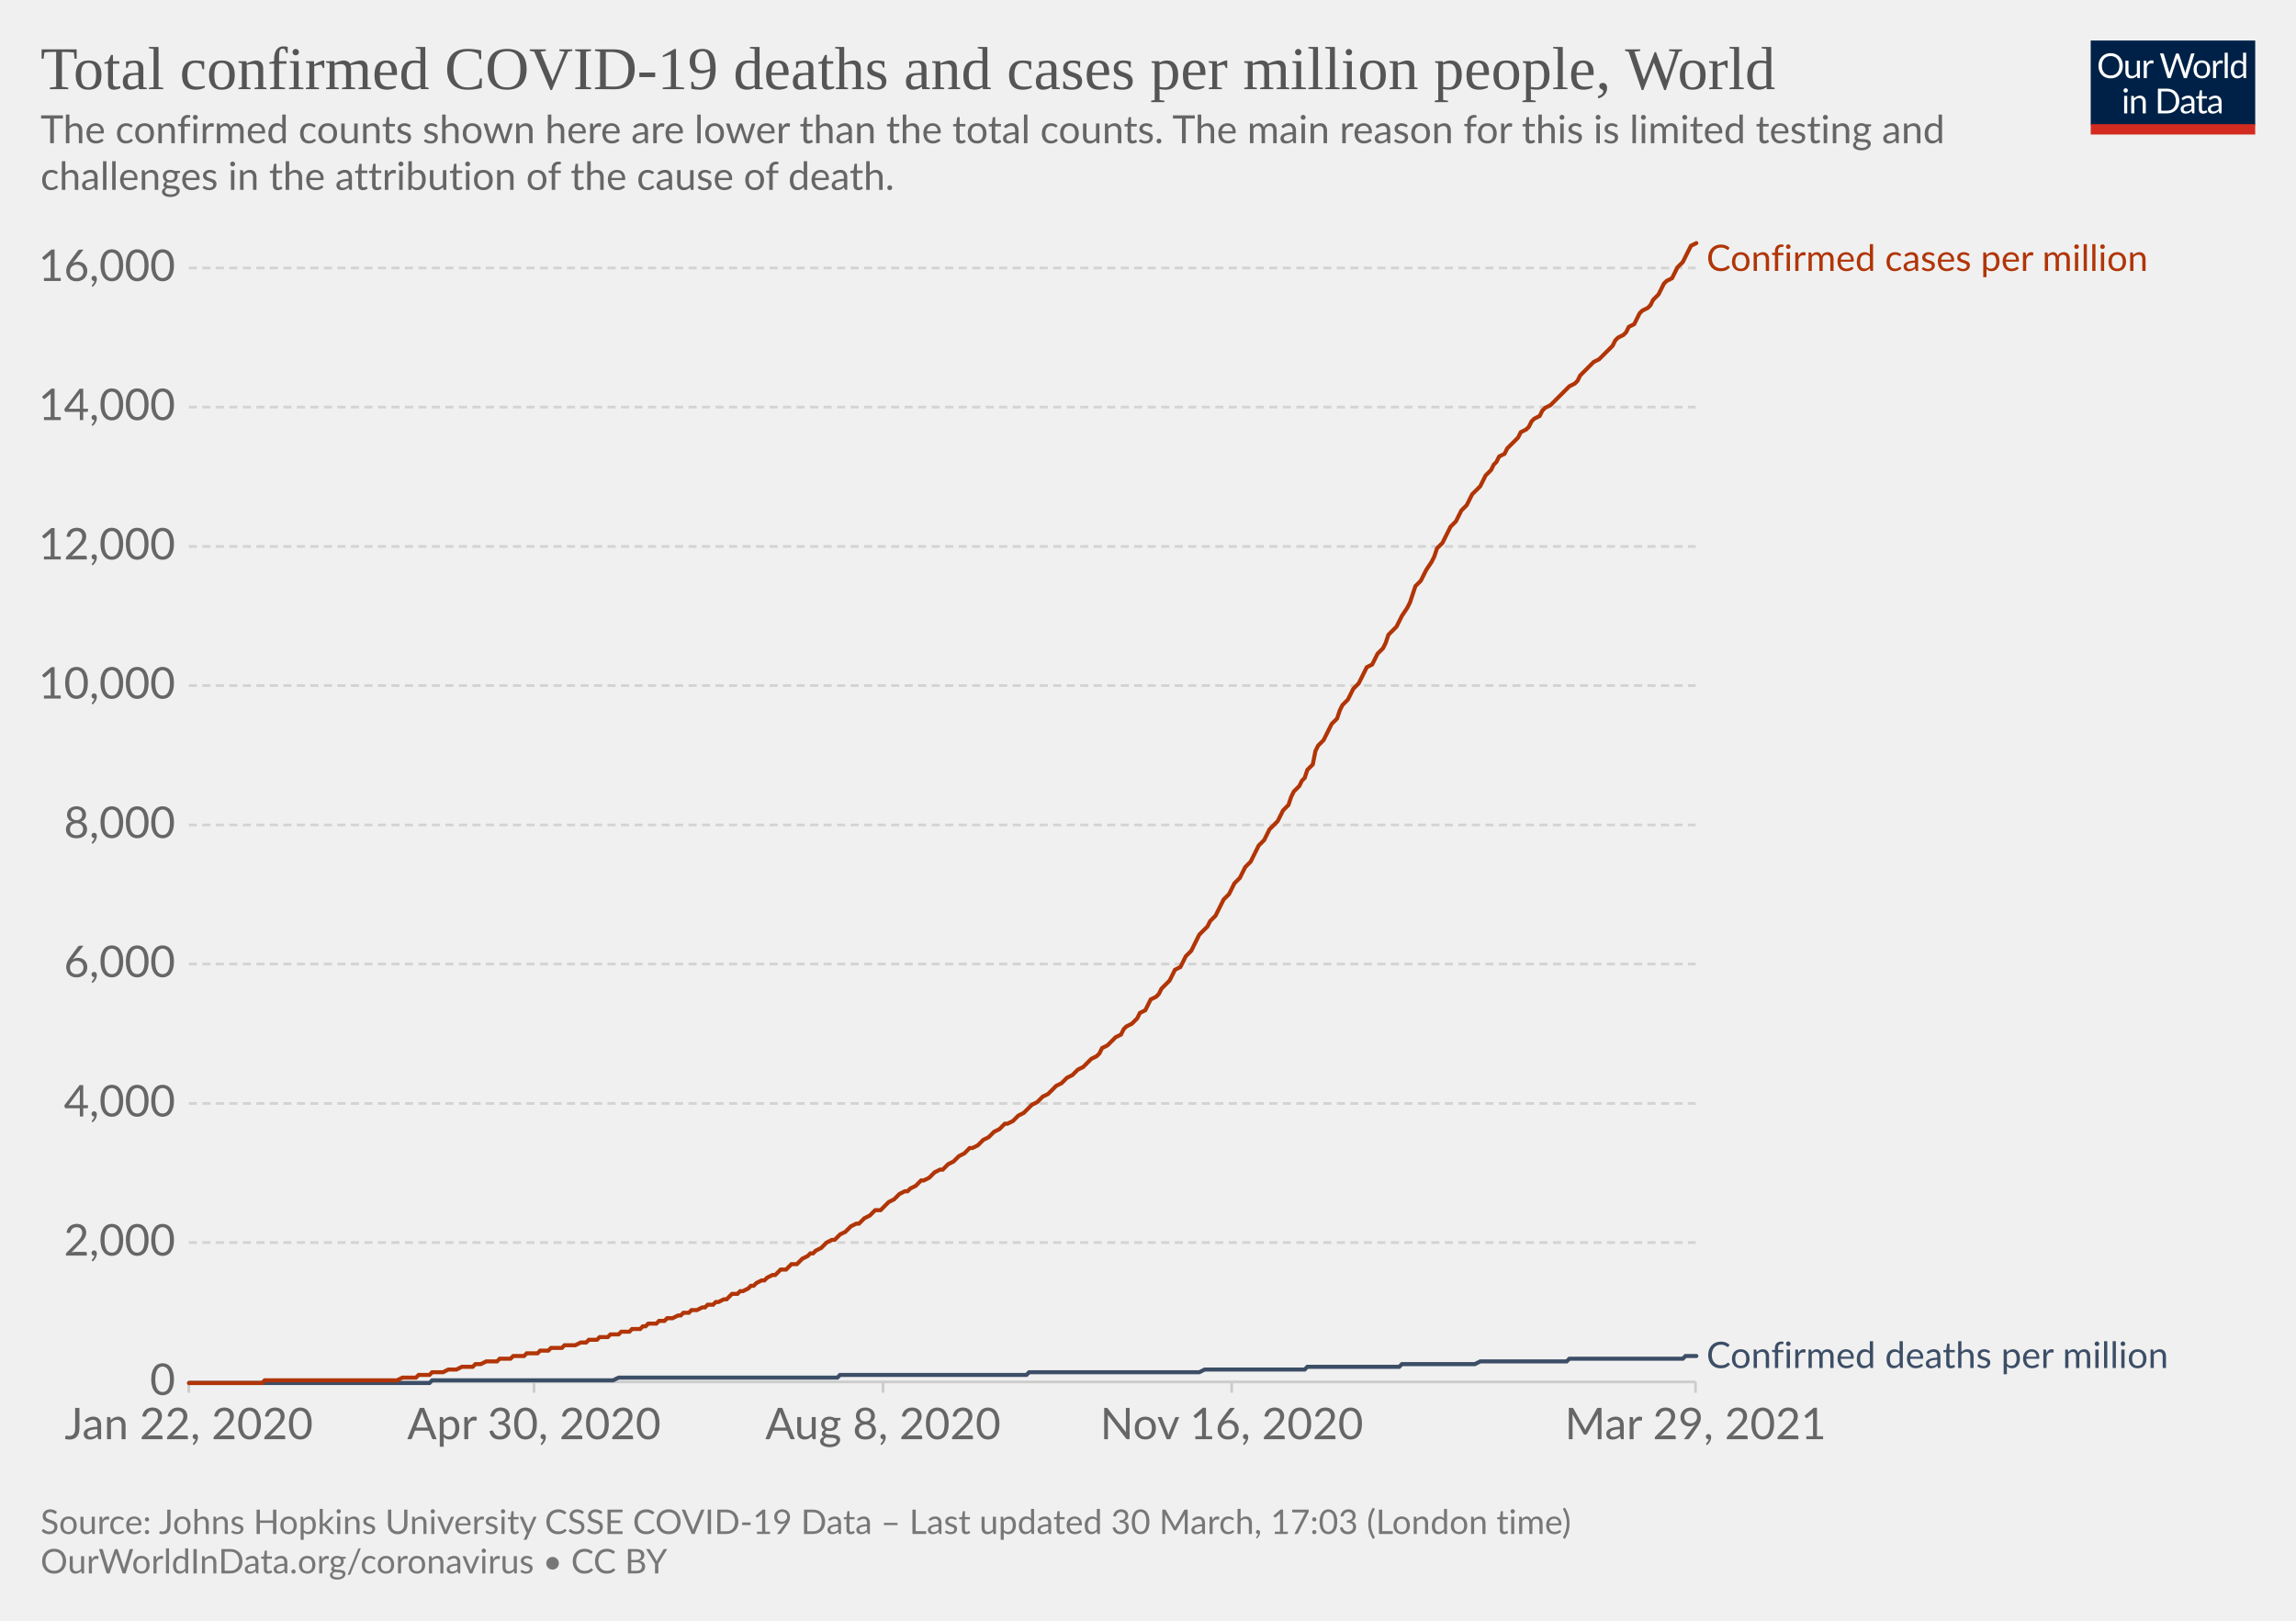
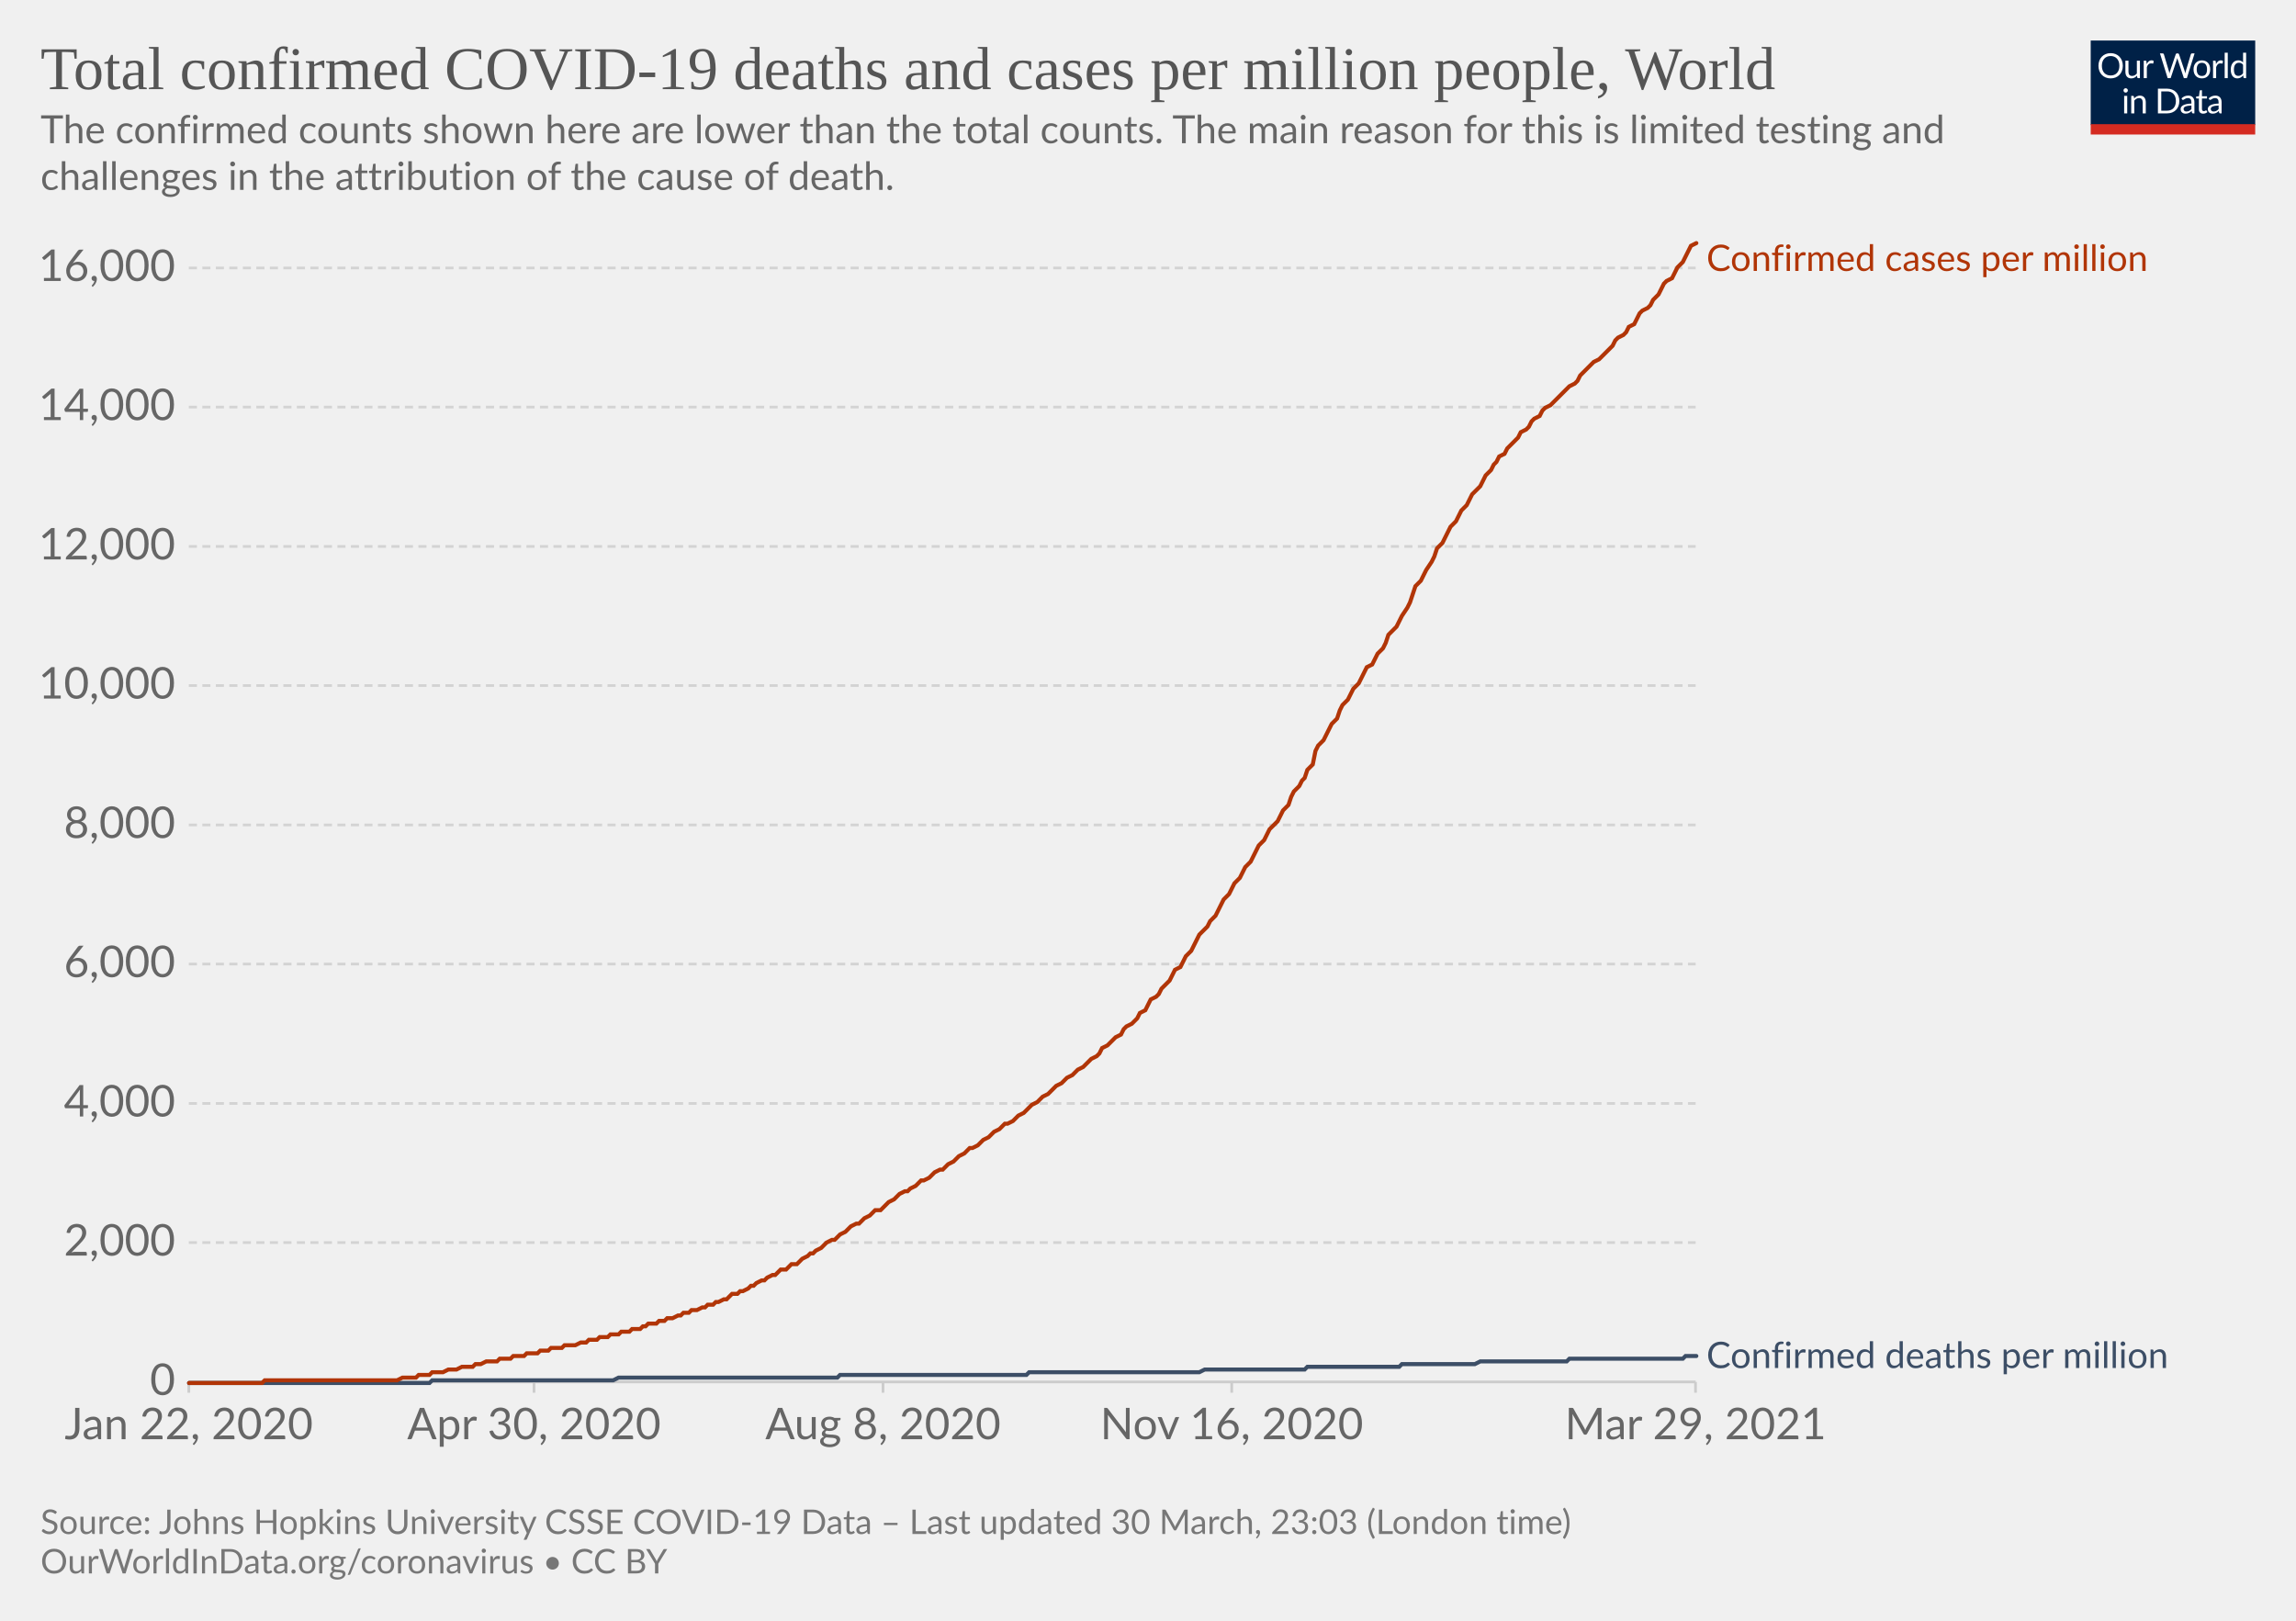
<svg xmlns="http://www.w3.org/2000/svg" version="1.1" style="background-color:#fff;-webkit-font-smoothing:antialiased" width="850" height="600" viewBox="0 0 850 600" font-family="Lato,'Helvetica Neue',Helvetica,Arial,sans-serif" font-size="18" text-rendering="optimizeLegibility">
  <g class="HeaderView">
    <g transform="matrix(.29 0 0 .29 774 15)">
      <svg className="owidLog" width="210" height="120" viewBox="0 0 210 120" fill="none">
        <g clip-path="url(#clip0)">
          <path d="M0 0h210v107.89H0V0z" fill="#002147" />
          <path d="M40.98 32.25c0 2.36-.38 4.53-1.12 6.51a14.26 14.26 0 01-8.1 8.4c-1.9.78-4.02 1.17-6.34 1.17a16.6 16.6 0 01-6.33-1.17 14.31 14.31 0 01-8.08-8.4 18.29 18.29 0 01-1.12-6.51c0-2.36.38-4.53 1.12-6.5.75-1.97 1.8-3.67 3.17-5.1a14.32 14.32 0 014.9-3.34c1.92-.8 4.03-1.19 6.34-1.19 2.32 0 4.43.4 6.34 1.19 1.92.8 3.56 1.9 4.93 3.34a14.87 14.87 0 013.17 5.1 18.1 18.1 0 011.12 6.5zm-4.38 0c0-1.94-.26-3.68-.8-5.22a10.91 10.91 0 00-2.24-3.89 9.68 9.68 0 00-3.52-2.46 11.95 11.95 0 00-4.62-.86c-1.68 0-3.21.28-4.6.86a9.88 9.88 0 00-3.54 2.46 10.91 10.91 0 00-2.24 3.9c-.53 1.53-.8 3.27-.8 5.2 0 1.94.27 3.68.8 5.22a11.17 11.17 0 002.24 3.9 10.01 10.01 0 003.55 2.44c1.38.56 2.9.83 4.6.83s3.24-.27 4.61-.83a9.8 9.8 0 003.52-2.44 11.17 11.17 0 002.25-3.9c.53-1.54.8-3.28.8-5.21zm26.22-6.54V48H60.5c-.56 0-.9-.27-1.05-.81l-.31-2.4a12.45 12.45 0 01-3.26 2.6c-1.2.64-2.58.96-4.13.96-1.22 0-2.3-.2-3.24-.6a6.52 6.52 0 01-2.33-1.7 7.37 7.37 0 01-1.43-2.67c-.3-1.04-.46-2.2-.46-3.45V25.7h3.91v14.22c0 1.68.38 2.99 1.15 3.91.77.93 1.96 1.39 3.54 1.39 1.16 0 2.24-.27 3.23-.82a10.42 10.42 0 002.8-2.28V25.7h3.91zm8.61 4.47a9.94 9.94 0 012.6-3.56 5.64 5.64 0 013.76-1.3c.47 0 .92.05 1.34.15.44.1.83.27 1.17.49l-.3 2.92c-.09.37-.3.55-.66.55-.2 0-.5-.04-.9-.13a6.21 6.21 0 00-3.24.18 4.23 4.23 0 00-1.47.92c-.42.4-.81.9-1.17 1.5-.33.58-.64 1.26-.92 2.02V48H67.7V25.71h2.25c.42 0 .72.08.88.25.16.16.27.44.33.83l.26 3.39zm61.16-13.7L122.75 48h-3.82l-7.99-24.05a21.95 21.95 0 01-.42-1.58 38.36 38.36 0 01-.44 1.58L102.05 48h-3.83L88.4 16.47h3.54c.38 0 .7.1.95.29.26.2.43.43.5.73l6.52 21.9.28 1.28.29 1.46.3-1.46.38-1.27 7.41-21.91c.1-.25.26-.48.51-.69.27-.22.58-.33.95-.33h1.23c.38 0 .69.1.92.29a1.77 1.77 0 01.53.73l7.4 21.9a28.4 28.4 0 01.68 2.62 29.52 29.52 0 01.52-2.61l6.54-21.91a1.31 1.31 0 01.48-.7c.27-.21.58-.32.95-.32h3.32zm9.35 8.88c1.63 0 3.1.27 4.4.82a9.43 9.43 0 015.46 5.94c.5 1.4.74 2.98.74 4.73 0 1.76-.25 3.34-.74 4.75a9.43 9.43 0 01-5.46 5.92c-1.3.52-2.77.79-4.4.79-1.64 0-3.12-.27-4.44-.8a9.42 9.42 0 01-3.35-2.3c-.92-1-1.63-2.2-2.13-3.61-.49-1.41-.73-3-.73-4.75s.24-3.33.73-4.73c.5-1.43 1.2-2.64 2.13-3.63a9.4 9.4 0 013.35-2.31c1.32-.55 2.8-.82 4.44-.82zm0 19.89c2.2 0 3.84-.73 4.93-2.2 1.08-1.48 1.63-3.54 1.63-6.18 0-2.66-.55-4.72-1.63-6.2-1.09-1.49-2.73-2.23-4.93-2.23-1.12 0-2.09.2-2.93.57a5.71 5.71 0 00-2.06 1.65 7.5 7.5 0 00-1.24 2.67c-.26 1.04-.4 2.22-.4 3.54 0 2.64.55 4.7 1.64 6.18 1.1 1.47 2.76 2.2 4.99 2.2zm17.97-15.07a9.94 9.94 0 012.6-3.56 5.64 5.64 0 013.76-1.3c.47 0 .91.05 1.34.15.44.1.83.27 1.16.49l-.28 2.92c-.09.37-.31.55-.66.55-.2 0-.5-.04-.9-.13a6.2 6.2 0 00-3.24.18 4.23 4.23 0 00-1.47.92c-.43.4-.82.9-1.17 1.5a13.1 13.1 0 00-.92 2.02V48h-3.94V25.71h2.24c.43 0 .72.08.88.25.17.16.28.44.33.83l.27 3.39zm15.04-14.59V48h-3.92V15.6h3.92zm19.55 15.43a6.22 6.22 0 00-2.38-2.05 6.7 6.7 0 00-2.86-.6c-2.07 0-3.66.75-4.77 2.23-1.12 1.48-1.68 3.6-1.68 6.33 0 1.46.13 2.7.38 3.74a7.29 7.29 0 001.1 2.56 4.35 4.35 0 001.78 1.45c.7.3 1.5.46 2.4.46 1.29 0 2.41-.3 3.36-.88a9.6 9.6 0 002.67-2.49V31.02zm3.91-15.43V48h-2.33c-.56 0-.9-.27-1.06-.81l-.35-2.71a12.13 12.13 0 01-3.25 2.77 8.28 8.28 0 01-4.23 1.06 7.31 7.31 0 01-6.14-2.9c-.73-.96-1.3-2.15-1.69-3.57a18.35 18.35 0 01.07-9.48 11.29 11.29 0 011.89-3.7 8.7 8.7 0 017.06-3.34 7.96 7.96 0 016.12 2.62V15.59h3.91zM46.61 70.71V93H42.7V70.71h3.91zm.84-7c0 .39-.08.75-.24 1.09a2.81 2.81 0 01-1.52 1.47 2.67 2.67 0 01-2.16 0 2.9 2.9 0 01-1.45-1.47 2.67 2.67 0 010-2.16c.15-.35.35-.65.6-.9.25-.27.53-.47.85-.62a2.67 2.67 0 012.16 0c.35.15.65.35.9.62.27.25.47.55.62.9.16.34.24.7.24 1.08zm7.97 10.24c.49-.54 1-1.04 1.54-1.48a9.85 9.85 0 013.66-1.84 8.96 8.96 0 015.43.35c.94.4 1.72.97 2.33 1.71a7.36 7.36 0 011.43 2.67c.32 1.04.49 2.19.49 3.45V93h-3.94V78.81c0-1.69-.4-3-1.17-3.92-.76-.93-1.93-1.4-3.5-1.4a6.6 6.6 0 00-3.25.83c-1 .56-1.92 1.31-2.77 2.27V93h-3.94V70.71h2.35c.56 0 .9.28 1.04.82l.3 2.42zm57.7 3.3c0 2.36-.37 4.5-1.11 6.44a14.3 14.3 0 01-3.17 4.98 14.1 14.1 0 01-4.93 3.2c-1.9.76-4.02 1.13-6.33 1.13H85.8V61.47h11.77c2.31 0 4.42.39 6.33 1.15a13.8 13.8 0 018.1 8.18 17.75 17.75 0 011.12 6.45zm-4.37 0c0-1.94-.26-3.67-.8-5.2a10.94 10.94 0 00-2.23-3.87 9.57 9.57 0 00-3.53-2.42 12.23 12.23 0 00-4.61-.83h-7.5v24.62h7.5c1.7 0 3.24-.28 4.61-.84a9.7 9.7 0 003.53-2.4 10.94 10.94 0 002.24-3.87c.53-1.53.8-3.26.8-5.2zm19.8 5.72c-1.8.06-3.34.2-4.62.44-1.26.22-2.3.51-3.1.88-.8.36-1.37.8-1.74 1.3-.35.5-.53 1.05-.53 1.67 0 .58.1 1.1.3 1.52a3 3 0 00.76 1.05c.34.27.73.46 1.17.6a6.13 6.13 0 001.45.17 7.28 7.28 0 003.5-.81 11.95 11.95 0 002.82-2.2v-4.62zm-12.65-9.11a12.73 12.73 0 013.98-2.66c1.43-.59 3-.88 4.73-.88 1.25 0 2.36.2 3.33.61a6.81 6.81 0 013.94 4.38c.33 1.04.5 2.19.5 3.43V93h-1.74a1.8 1.8 0 01-.88-.18c-.2-.13-.36-.38-.48-.74l-.44-2.12-1.72 1.46a9.48 9.48 0 01-3.74 1.7c-.69.15-1.46.23-2.3.23-.87 0-1.69-.12-2.45-.35a5.34 5.34 0 01-3.34-2.93 6.64 6.64 0 01-.49-2.64c0-.88.25-1.72.73-2.53a6.33 6.33 0 012.35-2.17c1.09-.63 2.5-1.15 4.25-1.54 1.75-.41 3.89-.65 6.42-.7v-1.75c0-1.73-.37-3.03-1.12-3.91-.75-.9-1.84-1.34-3.28-1.34-.97 0-1.78.12-2.44.37-.64.23-1.2.5-1.7.81l-1.23.82c-.33.23-.67.35-1 .35-.27 0-.5-.07-.69-.2a2.1 2.1 0 01-.48-.53l-.7-1.25zm27.67 19.5c-1.76 0-3.12-.5-4.07-1.48-.94-.98-1.41-2.4-1.41-4.25V74h-2.68a.9.9 0 01-.6-.2c-.16-.14-.24-.36-.24-.66v-1.56l3.65-.46.9-6.89a.9.9 0 01.29-.52.88.88 0 01.62-.22H142v7.67h6.44V74H142v13.38c0 .94.22 1.63.68 2.09.45.45 1.04.68 1.76.68a3.21 3.21 0 001.85-.53l.55-.35c.16-.12.3-.18.41-.18.2 0 .4.13.55.38l1.15 1.87a7.45 7.45 0 01-2.44 1.5 8.53 8.53 0 01-2.95.52zm19.68-10.4c-1.8.07-3.34.21-4.62.45-1.26.22-2.3.51-3.1.88-.8.36-1.37.8-1.74 1.3-.35.5-.53 1.05-.53 1.67 0 .58.1 1.1.3 1.52a2.9 2.9 0 00.76 1.05c.34.27.73.46 1.17.6a6.13 6.13 0 001.45.17 7.3 7.3 0 003.5-.81 12.04 12.04 0 002.82-2.2v-4.62zm-12.65-9.1a12.72 12.72 0 013.99-2.66c1.42-.59 3-.88 4.72-.88 1.25 0 2.36.2 3.33.61a6.81 6.81 0 013.94 4.38c.33 1.04.5 2.19.5 3.43V93h-1.74a1.8 1.8 0 01-.88-.18c-.2-.13-.36-.38-.48-.74l-.44-2.12-1.72 1.46a9.48 9.48 0 01-3.74 1.7c-.69.15-1.46.23-2.3.23-.87 0-1.69-.12-2.45-.35a5.33 5.33 0 01-3.34-2.93 6.62 6.62 0 01-.49-2.64c0-.88.25-1.72.73-2.53a6.33 6.33 0 012.35-2.17c1.09-.63 2.5-1.15 4.25-1.54a31.2 31.2 0 016.42-.7v-1.75c0-1.73-.37-3.03-1.12-3.91-.75-.9-1.84-1.34-3.28-1.34-.97 0-1.78.12-2.44.37-.64.23-1.2.5-1.7.81l-1.22.82c-.34.23-.68.35-1.02.35-.26 0-.49-.07-.68-.2a1.88 1.88 0 01-.48-.53l-.7-1.25zM40.98 32.25c0 2.36-.38 4.53-1.12 6.51a14.26 14.26 0 01-8.1 8.4c-1.9.78-4.02 1.17-6.34 1.17a16.6 16.6 0 01-6.33-1.17 14.31 14.31 0 01-8.08-8.4 18.29 18.29 0 01-1.12-6.51c0-2.36.38-4.53 1.12-6.5.75-1.97 1.8-3.67 3.17-5.1a14.32 14.32 0 014.9-3.34c1.92-.8 4.03-1.19 6.34-1.19 2.32 0 4.43.4 6.34 1.19 1.92.8 3.56 1.9 4.93 3.34a14.87 14.87 0 013.17 5.1 18.1 18.1 0 011.12 6.5zm-4.38 0c0-1.94-.26-3.68-.8-5.22a10.91 10.91 0 00-2.24-3.89 9.68 9.68 0 00-3.52-2.46 11.95 11.95 0 00-4.62-.86c-1.68 0-3.21.28-4.6.86a9.88 9.88 0 00-3.54 2.46 10.91 10.91 0 00-2.24 3.9c-.53 1.53-.8 3.27-.8 5.2 0 1.94.27 3.68.8 5.22a11.17 11.17 0 002.24 3.9 10.01 10.01 0 003.55 2.44c1.38.56 2.9.83 4.6.83s3.24-.27 4.61-.83a9.8 9.8 0 003.52-2.44 11.17 11.17 0 002.25-3.9c.53-1.54.8-3.28.8-5.21zm26.22-6.54V48H60.5c-.56 0-.9-.27-1.05-.81l-.31-2.4a12.45 12.45 0 01-3.26 2.6c-1.2.64-2.58.96-4.13.96-1.22 0-2.3-.2-3.24-.6a6.52 6.52 0 01-2.33-1.7 7.37 7.37 0 01-1.43-2.67c-.3-1.04-.46-2.2-.46-3.45V25.7h3.91v14.22c0 1.68.38 2.99 1.15 3.91.77.93 1.96 1.39 3.54 1.39 1.16 0 2.24-.27 3.23-.82a10.42 10.42 0 002.8-2.28V25.7h3.91zm8.61 4.47a9.94 9.94 0 012.6-3.56 5.64 5.64 0 013.76-1.3c.47 0 .92.05 1.34.15.44.1.83.27 1.17.49l-.3 2.92c-.09.37-.3.55-.66.55-.2 0-.5-.04-.9-.13a6.21 6.21 0 00-3.24.18 4.23 4.23 0 00-1.47.92c-.42.4-.81.9-1.17 1.5-.33.58-.64 1.26-.92 2.02V48H67.7V25.71h2.25c.42 0 .72.08.88.25.16.16.27.44.33.83l.26 3.39zm61.16-13.7L122.75 48h-3.82l-7.99-24.05a21.95 21.95 0 01-.42-1.58 38.36 38.36 0 01-.44 1.58L102.05 48h-3.83L88.4 16.47h3.54c.38 0 .7.1.95.29.26.2.43.43.5.73l6.52 21.9.28 1.28.29 1.46.3-1.46.38-1.27 7.41-21.91c.1-.25.26-.48.51-.69.27-.22.58-.33.95-.33h1.23c.38 0 .69.1.92.29a1.77 1.77 0 01.53.73l7.4 21.9a28.4 28.4 0 01.68 2.62 29.52 29.52 0 01.52-2.61l6.54-21.91a1.31 1.31 0 01.48-.7c.27-.21.58-.32.95-.32h3.32zm9.35 8.88c1.63 0 3.1.27 4.4.82a9.43 9.43 0 015.46 5.94c.5 1.4.74 2.98.74 4.73 0 1.76-.25 3.34-.74 4.75a9.43 9.43 0 01-5.46 5.92c-1.3.52-2.77.79-4.4.79-1.64 0-3.12-.27-4.44-.8a9.42 9.42 0 01-3.35-2.3c-.92-1-1.63-2.2-2.13-3.61-.49-1.41-.73-3-.73-4.75s.24-3.33.73-4.73c.5-1.43 1.2-2.64 2.13-3.63a9.4 9.4 0 013.35-2.31c1.32-.55 2.8-.82 4.44-.82zm0 19.89c2.2 0 3.84-.73 4.93-2.2 1.08-1.48 1.63-3.54 1.63-6.18 0-2.66-.55-4.72-1.63-6.2-1.09-1.49-2.73-2.23-4.93-2.23-1.12 0-2.09.2-2.93.57a5.71 5.71 0 00-2.06 1.65 7.5 7.5 0 00-1.24 2.67c-.26 1.04-.4 2.22-.4 3.54 0 2.64.55 4.7 1.64 6.18 1.1 1.47 2.76 2.2 4.99 2.2zm17.97-15.07a9.94 9.94 0 012.6-3.56 5.64 5.64 0 013.76-1.3c.47 0 .91.05 1.34.15.44.1.83.27 1.16.49l-.28 2.92c-.09.37-.31.55-.66.55-.2 0-.5-.04-.9-.13a6.2 6.2 0 00-3.24.18 4.23 4.23 0 00-1.47.92c-.43.4-.82.9-1.17 1.5a13.1 13.1 0 00-.92 2.02V48h-3.94V25.71h2.24c.43 0 .72.08.88.25.17.16.28.44.33.83l.27 3.39zm15.04-14.59V48h-3.92V15.6h3.92zm19.55 15.43a6.22 6.22 0 00-2.38-2.05 6.7 6.7 0 00-2.86-.6c-2.07 0-3.66.75-4.77 2.23-1.12 1.48-1.68 3.6-1.68 6.33 0 1.46.13 2.7.38 3.74a7.29 7.29 0 001.1 2.56 4.35 4.35 0 001.78 1.45c.7.3 1.5.46 2.4.46 1.29 0 2.41-.3 3.36-.88a9.6 9.6 0 002.67-2.49V31.02zm3.91-15.43V48h-2.33c-.56 0-.9-.27-1.06-.81l-.35-2.71a12.13 12.13 0 01-3.25 2.77 8.28 8.28 0 01-4.23 1.06 7.31 7.31 0 01-6.14-2.9c-.73-.96-1.3-2.15-1.69-3.57a18.35 18.35 0 01.07-9.48 11.29 11.29 0 011.89-3.7 8.7 8.7 0 017.06-3.34 7.96 7.96 0 016.12 2.62V15.59h3.91zM46.61 70.71V93H42.7V70.71h3.91zm.84-7c0 .39-.08.75-.24 1.09a2.81 2.81 0 01-1.52 1.47 2.67 2.67 0 01-2.16 0 2.9 2.9 0 01-1.45-1.47 2.67 2.67 0 010-2.16c.15-.35.35-.65.6-.9.25-.27.53-.47.85-.62a2.67 2.67 0 012.16 0c.35.15.65.35.9.62.27.25.47.55.62.9.16.34.24.7.24 1.08zm7.97 10.24c.49-.54 1-1.04 1.54-1.48a9.85 9.85 0 013.66-1.84 8.96 8.96 0 015.43.35c.94.4 1.72.97 2.33 1.71a7.36 7.36 0 011.43 2.67c.32 1.04.49 2.19.49 3.45V93h-3.94V78.81c0-1.69-.4-3-1.17-3.92-.76-.93-1.93-1.4-3.5-1.4a6.6 6.6 0 00-3.25.83c-1 .56-1.92 1.31-2.77 2.27V93h-3.94V70.71h2.35c.56 0 .9.28 1.04.82l.3 2.42zm57.7 3.3c0 2.36-.37 4.5-1.11 6.44a14.3 14.3 0 01-3.17 4.98 14.1 14.1 0 01-4.93 3.2c-1.9.76-4.02 1.13-6.33 1.13H85.8V61.47h11.77c2.31 0 4.42.39 6.33 1.15a13.8 13.8 0 018.1 8.18 17.75 17.75 0 011.12 6.45zm-4.37 0c0-1.94-.26-3.67-.8-5.2a10.94 10.94 0 00-2.23-3.87 9.57 9.57 0 00-3.53-2.42 12.23 12.23 0 00-4.61-.83h-7.5v24.62h7.5c1.7 0 3.24-.28 4.61-.84a9.7 9.7 0 003.53-2.4 10.94 10.94 0 002.24-3.87c.53-1.53.8-3.26.8-5.2zm19.8 5.72c-1.8.06-3.34.2-4.62.44-1.26.22-2.3.51-3.1.88-.8.36-1.37.8-1.74 1.3-.35.5-.53 1.05-.53 1.67 0 .58.1 1.1.3 1.52a3 3 0 00.76 1.05c.34.27.73.46 1.17.6a6.13 6.13 0 001.45.17 7.28 7.28 0 003.5-.81 11.95 11.95 0 002.82-2.2v-4.62zm-12.65-9.11a12.73 12.73 0 013.98-2.66c1.43-.59 3-.88 4.73-.88 1.25 0 2.36.2 3.33.61a6.81 6.81 0 013.94 4.38c.33 1.04.5 2.19.5 3.43V93h-1.74a1.8 1.8 0 01-.88-.18c-.2-.13-.36-.38-.48-.74l-.44-2.12-1.72 1.46a9.48 9.48 0 01-3.74 1.7c-.69.15-1.46.23-2.3.23-.87 0-1.69-.12-2.45-.35a5.34 5.34 0 01-3.34-2.93 6.64 6.64 0 01-.49-2.64c0-.88.25-1.72.73-2.53a6.33 6.33 0 012.35-2.17c1.09-.63 2.5-1.15 4.25-1.54 1.75-.41 3.89-.65 6.42-.7v-1.75c0-1.73-.37-3.03-1.12-3.91-.75-.9-1.84-1.34-3.28-1.34-.97 0-1.78.12-2.44.37-.64.23-1.2.5-1.7.81l-1.23.82c-.33.23-.67.35-1 .35-.27 0-.5-.07-.69-.2a2.1 2.1 0 01-.48-.53l-.7-1.25zm27.67 19.5c-1.76 0-3.12-.5-4.07-1.48-.94-.98-1.41-2.4-1.41-4.25V74h-2.68a.9.9 0 01-.6-.2c-.16-.14-.24-.36-.24-.66v-1.56l3.65-.46.9-6.89a.9.9 0 01.29-.52.88.88 0 01.62-.22H142v7.67h6.44V74H142v13.38c0 .94.22 1.63.68 2.09.45.45 1.04.68 1.76.68a3.21 3.21 0 001.85-.53l.55-.35c.16-.12.3-.18.41-.18.2 0 .4.13.55.38l1.15 1.87a7.45 7.45 0 01-2.44 1.5 8.53 8.53 0 01-2.95.52zm19.68-10.4c-1.8.07-3.34.21-4.62.45-1.26.22-2.3.51-3.1.88-.8.36-1.37.8-1.74 1.3-.35.5-.53 1.05-.53 1.67 0 .58.1 1.1.3 1.52a2.9 2.9 0 00.76 1.05c.34.27.73.46 1.17.6a6.13 6.13 0 001.45.17 7.3 7.3 0 003.5-.81 12.04 12.04 0 002.82-2.2v-4.62zm-12.65-9.1a12.72 12.72 0 013.99-2.66c1.42-.59 3-.88 4.72-.88 1.25 0 2.36.2 3.33.61a6.81 6.81 0 013.94 4.38c.33 1.04.5 2.19.5 3.43V93h-1.74a1.8 1.8 0 01-.88-.18c-.2-.13-.36-.38-.48-.74l-.44-2.12-1.72 1.46a9.48 9.48 0 01-3.74 1.7c-.69.15-1.46.23-2.3.23-.87 0-1.69-.12-2.45-.35a5.33 5.33 0 01-3.34-2.93 6.62 6.62 0 01-.49-2.64c0-.88.25-1.72.73-2.53a6.33 6.33 0 012.35-2.17c1.09-.63 2.5-1.15 4.25-1.54a31.2 31.2 0 016.42-.7v-1.75c0-1.73-.37-3.03-1.12-3.91-.75-.9-1.84-1.34-3.28-1.34-.97 0-1.78.12-2.44.37-.64.23-1.2.5-1.7.81l-1.22.82c-.34.23-.68.35-1.02.35-.26 0-.49-.07-.68-.2a1.88 1.88 0 01-.48-.53l-.7-1.25zM40.98 32.25c0 2.36-.38 4.53-1.12 6.51a14.26 14.26 0 01-8.1 8.4c-1.9.78-4.02 1.17-6.34 1.17a16.6 16.6 0 01-6.33-1.17 14.31 14.31 0 01-8.08-8.4 18.29 18.29 0 01-1.12-6.51c0-2.36.38-4.53 1.12-6.5.75-1.97 1.8-3.67 3.17-5.1a14.32 14.32 0 014.9-3.34c1.92-.8 4.03-1.19 6.34-1.19 2.32 0 4.43.4 6.34 1.19 1.92.8 3.56 1.9 4.93 3.34a14.87 14.87 0 013.17 5.1 18.1 18.1 0 011.12 6.5zm-4.38 0c0-1.94-.26-3.68-.8-5.22a10.91 10.91 0 00-2.24-3.89 9.68 9.68 0 00-3.52-2.46 11.95 11.95 0 00-4.62-.86c-1.68 0-3.21.28-4.6.86a9.88 9.88 0 00-3.54 2.46 10.91 10.91 0 00-2.24 3.9c-.53 1.53-.8 3.27-.8 5.2 0 1.94.27 3.68.8 5.22a11.17 11.17 0 002.24 3.9 10.01 10.01 0 003.55 2.44c1.38.56 2.9.83 4.6.83s3.24-.27 4.61-.83a9.8 9.8 0 003.52-2.44 11.17 11.17 0 002.25-3.9c.53-1.54.8-3.28.8-5.21zm26.22-6.54V48H60.5c-.56 0-.9-.27-1.05-.81l-.31-2.4a12.45 12.45 0 01-3.26 2.6c-1.2.64-2.58.96-4.13.96-1.22 0-2.3-.2-3.24-.6a6.52 6.52 0 01-2.33-1.7 7.37 7.37 0 01-1.43-2.67c-.3-1.04-.46-2.2-.46-3.45V25.7h3.91v14.22c0 1.68.38 2.99 1.15 3.91.77.93 1.96 1.39 3.54 1.39 1.16 0 2.24-.27 3.23-.82a10.42 10.42 0 002.8-2.28V25.7h3.91zm8.61 4.47a9.94 9.94 0 012.6-3.56 5.64 5.64 0 013.76-1.3c.47 0 .92.05 1.34.15.44.1.83.27 1.17.49l-.3 2.92c-.09.37-.3.55-.66.55-.2 0-.5-.04-.9-.13a6.21 6.21 0 00-3.24.18 4.23 4.23 0 00-1.47.92c-.42.4-.81.9-1.17 1.5-.33.58-.64 1.26-.92 2.02V48H67.7V25.71h2.25c.42 0 .72.08.88.25.16.16.27.44.33.83l.26 3.39zm61.16-13.7L122.75 48h-3.82l-7.99-24.05a21.95 21.95 0 01-.42-1.58 38.36 38.36 0 01-.44 1.58L102.05 48h-3.83L88.4 16.47h3.54c.38 0 .7.1.95.29.26.2.43.43.5.73l6.52 21.9.28 1.28.29 1.46.3-1.46.38-1.27 7.41-21.91c.1-.25.26-.48.51-.69.27-.22.58-.33.95-.33h1.23c.38 0 .69.1.92.29a1.77 1.77 0 01.53.73l7.4 21.9a28.4 28.4 0 01.68 2.62 29.52 29.52 0 01.52-2.61l6.54-21.91a1.31 1.31 0 01.48-.7c.27-.21.58-.32.95-.32h3.32zm9.35 8.88c1.63 0 3.1.27 4.4.82a9.43 9.43 0 015.46 5.94c.5 1.4.74 2.98.74 4.73 0 1.76-.25 3.34-.74 4.75a9.43 9.43 0 01-5.46 5.92c-1.3.52-2.77.79-4.4.79-1.64 0-3.12-.27-4.44-.8a9.42 9.42 0 01-3.35-2.3c-.92-1-1.63-2.2-2.13-3.61-.49-1.41-.73-3-.73-4.75s.24-3.33.73-4.73c.5-1.43 1.2-2.64 2.13-3.63a9.4 9.4 0 013.35-2.31c1.32-.55 2.8-.82 4.44-.82zm0 19.89c2.2 0 3.84-.73 4.93-2.2 1.08-1.48 1.63-3.54 1.63-6.18 0-2.66-.55-4.72-1.63-6.2-1.09-1.49-2.73-2.23-4.93-2.23-1.12 0-2.09.2-2.93.57a5.71 5.71 0 00-2.06 1.65 7.5 7.5 0 00-1.24 2.67c-.26 1.04-.4 2.22-.4 3.54 0 2.64.55 4.7 1.64 6.18 1.1 1.47 2.76 2.2 4.99 2.2zm17.97-15.07a9.94 9.94 0 012.6-3.56 5.64 5.64 0 013.76-1.3c.47 0 .91.05 1.34.15.44.1.83.27 1.16.49l-.28 2.92c-.09.37-.31.55-.66.55-.2 0-.5-.04-.9-.13a6.2 6.2 0 00-3.24.18 4.23 4.23 0 00-1.47.92c-.43.4-.82.9-1.17 1.5a13.1 13.1 0 00-.92 2.02V48h-3.94V25.71h2.24c.43 0 .72.08.88.25.17.16.28.44.33.83l.27 3.39zm15.04-14.59V48h-3.92V15.6h3.92zm19.55 15.43a6.22 6.22 0 00-2.38-2.05 6.7 6.7 0 00-2.86-.6c-2.07 0-3.66.75-4.77 2.23-1.12 1.48-1.68 3.6-1.68 6.33 0 1.46.13 2.7.38 3.74a7.29 7.29 0 001.1 2.56 4.35 4.35 0 001.78 1.45c.7.3 1.5.46 2.4.46 1.29 0 2.41-.3 3.36-.88a9.6 9.6 0 002.67-2.49V31.02zm3.91-15.43V48h-2.33c-.56 0-.9-.27-1.06-.81l-.35-2.71a12.13 12.13 0 01-3.25 2.77 8.28 8.28 0 01-4.23 1.06 7.31 7.31 0 01-6.14-2.9c-.73-.96-1.3-2.15-1.69-3.57a18.35 18.35 0 01.07-9.48 11.29 11.29 0 011.89-3.7 8.7 8.7 0 017.06-3.34 7.96 7.96 0 016.12 2.62V15.59h3.91zM46.61 70.71V93H42.7V70.71h3.91zm.84-7c0 .39-.08.75-.24 1.09a2.81 2.81 0 01-1.52 1.47 2.67 2.67 0 01-2.16 0 2.9 2.9 0 01-1.45-1.47 2.67 2.67 0 010-2.16c.15-.35.35-.65.6-.9.25-.27.53-.47.85-.62a2.67 2.67 0 012.16 0c.35.15.65.35.9.62.27.25.47.55.62.9.16.34.24.7.24 1.08zm7.97 10.24c.49-.54 1-1.04 1.54-1.48a9.85 9.85 0 013.66-1.84 8.96 8.96 0 015.43.35c.94.4 1.72.97 2.33 1.71a7.36 7.36 0 011.43 2.67c.32 1.04.49 2.19.49 3.45V93h-3.94V78.81c0-1.69-.4-3-1.17-3.92-.76-.93-1.93-1.4-3.5-1.4a6.6 6.6 0 00-3.25.83c-1 .56-1.92 1.31-2.77 2.27V93h-3.94V70.71h2.35c.56 0 .9.28 1.04.82l.3 2.42zm57.7 3.3c0 2.36-.37 4.5-1.11 6.44a14.3 14.3 0 01-3.17 4.98 14.1 14.1 0 01-4.93 3.2c-1.9.76-4.02 1.13-6.33 1.13H85.8V61.47h11.77c2.31 0 4.42.39 6.33 1.15a13.8 13.8 0 018.1 8.18 17.75 17.75 0 011.12 6.45zm-4.37 0c0-1.94-.26-3.67-.8-5.2a10.94 10.94 0 00-2.23-3.87 9.57 9.57 0 00-3.53-2.42 12.23 12.23 0 00-4.61-.83h-7.5v24.62h7.5c1.7 0 3.24-.28 4.61-.84a9.7 9.7 0 003.53-2.4 10.94 10.94 0 002.24-3.87c.53-1.53.8-3.26.8-5.2zm19.8 5.72c-1.8.06-3.34.2-4.62.44-1.26.22-2.3.51-3.1.88-.8.36-1.37.8-1.74 1.3-.35.5-.53 1.05-.53 1.67 0 .58.1 1.1.3 1.52a3 3 0 00.76 1.05c.34.27.73.46 1.17.6a6.13 6.13 0 001.45.17 7.28 7.28 0 003.5-.81 11.95 11.95 0 002.82-2.2v-4.62zm-12.65-9.11a12.73 12.73 0 013.98-2.66c1.43-.59 3-.88 4.73-.88 1.25 0 2.36.2 3.33.61a6.81 6.81 0 013.94 4.38c.33 1.04.5 2.19.5 3.43V93h-1.74a1.8 1.8 0 01-.88-.18c-.2-.13-.36-.38-.48-.74l-.44-2.12-1.72 1.46a9.48 9.48 0 01-3.74 1.7c-.69.15-1.46.23-2.3.23-.87 0-1.69-.12-2.45-.35a5.34 5.34 0 01-3.34-2.93 6.64 6.64 0 01-.49-2.64c0-.88.25-1.72.73-2.53a6.33 6.33 0 012.35-2.17c1.09-.63 2.5-1.15 4.25-1.54 1.75-.41 3.89-.65 6.42-.7v-1.75c0-1.73-.37-3.03-1.12-3.91-.75-.9-1.84-1.34-3.28-1.34-.97 0-1.78.12-2.44.37-.64.23-1.2.5-1.7.81l-1.23.82c-.33.23-.67.35-1 .35-.27 0-.5-.07-.69-.2a2.1 2.1 0 01-.48-.53l-.7-1.25zm27.67 19.5c-1.76 0-3.12-.5-4.07-1.48-.94-.98-1.41-2.4-1.41-4.25V74h-2.68a.9.9 0 01-.6-.2c-.16-.14-.24-.36-.24-.66v-1.56l3.65-.46.9-6.89a.9.9 0 01.29-.52.88.88 0 01.62-.22H142v7.67h6.44V74H142v13.38c0 .94.22 1.63.68 2.09.45.45 1.04.68 1.76.68a3.21 3.21 0 001.85-.53l.55-.35c.16-.12.3-.18.41-.18.2 0 .4.13.55.38l1.15 1.87a7.45 7.45 0 01-2.44 1.5 8.53 8.53 0 01-2.95.52zm19.68-10.4c-1.8.07-3.34.21-4.62.45-1.26.22-2.3.51-3.1.88-.8.36-1.37.8-1.74 1.3-.35.5-.53 1.05-.53 1.67 0 .58.1 1.1.3 1.52a2.9 2.9 0 00.76 1.05c.34.27.73.46 1.17.6a6.13 6.13 0 001.45.17 7.3 7.3 0 003.5-.81 12.04 12.04 0 002.82-2.2v-4.62zm-12.65-9.1a12.72 12.72 0 013.99-2.66c1.42-.59 3-.88 4.72-.88 1.25 0 2.36.2 3.33.61a6.81 6.81 0 013.94 4.38c.33 1.04.5 2.19.5 3.43V93h-1.74a1.8 1.8 0 01-.88-.18c-.2-.13-.36-.38-.48-.74l-.44-2.12-1.72 1.46a9.48 9.48 0 01-3.74 1.7c-.69.15-1.46.23-2.3.23-.87 0-1.69-.12-2.45-.35a5.33 5.33 0 01-3.34-2.93 6.62 6.62 0 01-.49-2.64c0-.88.25-1.72.73-2.53a6.33 6.33 0 012.35-2.17c1.09-.63 2.5-1.15 4.25-1.54a31.2 31.2 0 016.42-.7v-1.75c0-1.73-.37-3.03-1.12-3.91-.75-.9-1.84-1.34-3.28-1.34-.97 0-1.78.12-2.44.37-.64.23-1.2.5-1.7.81l-1.22.82c-.34.23-.68.35-1.02.35-.26 0-.49-.07-.68-.2a1.88 1.88 0 01-.48-.53l-.7-1.25z" fill="#fff" />
          <path fill="#D42B21" d="M0 106.79h210V120H0z" />
        </g>
        <defs>
          <clipPath id="clip0">
            <path fill="#fff" d="M0 0h210v120H0z" />
          </clipPath>
        </defs>
      </svg>
    </g>
    <a href="https://ourworldindata.org/grapher/total-covid-cases-deaths-per-million?country=~OWID_WRL" target="_blank" rel="noopener" font-family="&quot;Playfair Display&quot;,Georgia,&quot;Times New Roman&quot;,serif">
      <text font-size="22.5" x="15" y="33" fill="#555">
        <tspan x="15" y="33">Total confirmed COVID-19 deaths and cases per million people, World</tspan>
      </text>
    </a>
    <text font-size="14.4" x="15" y="53" fill="#666">
      <tspan x="15" y="53.02">The confirmed counts shown here are lower than the total counts. The main reason for this is limited testing and</tspan>
      <tspan x="15" y="70.3">challenges in the attribution of the cause of death.</tspan>
    </text>
  </g>
  <g class="LineChart">
    <defs>
      <clipPath id="a">
        <path d="M59.9 71.5h830v886.6h-830z" />
      </clipPath>
    </defs>
    <g class="DualAxisView">
      <g class="HorizontalAxis">
        <path stroke="#ccc" d="M69.9 511.6v4M197.7 511.6v4M326.9 511.6v4M456 511.6v4M627.7 511.6v4" />
        <text x="69.9" y="532.8" fill="#666" text-anchor="middle" font-size="16.2">Jan 22, 2020</text>
        <text x="197.7" y="532.8" fill="#666" text-anchor="middle" font-size="16.2">Apr 30, 2020</text>
        <text x="326.9" y="532.8" fill="#666" text-anchor="middle" font-size="16.2">Aug 8, 2020</text>
        <text x="456" y="532.8" fill="#666" text-anchor="middle" font-size="16.2">Nov 16, 2020</text>
        <text x="627.7" y="532.8" fill="#666" text-anchor="middle" font-size="16.2">Mar 29, 2021</text>
      </g>
      <g class="VerticalAxis" fill="#666" dominant-baseline="middle" text-anchor="end" font-size="16.2">
        <text x="64.9" y="511.6">0</text>
        <text x="64.9" y="460">2,000</text>
        <text x="64.9" y="408.5">4,000</text>
        <text x="64.9" y="356.9">6,000</text>
        <text x="64.9" y="305.4">8,000</text>
        <text x="64.9" y="253.8">10,000</text>
        <text x="64.9" y="202.3">12,000</text>
        <text x="64.9" y="150.7">14,000</text>
        <text x="64.9" y="99.2">16,000</text>
      </g>
      <g class="AxisGridLines horizontalLines">
        <path stroke="#ccc" d="M69.9 511.6h557.84" />
        <path stroke="#d3d3d3" stroke-dasharray="3,2" d="M69.9 460h557.84M69.9 408.5h557.84M69.9 356.9h557.84M69.9 305.4h557.84M69.9 253.8h557.84M69.9 202.3h557.84M69.9 150.7h557.84M69.9 99.2h557.84" />
      </g>
    </g>
    <g clip-path="url(#a)">
      <g class="LineLabels" cursor="default">
        <g class="legendMark">
          <text font-size="13.5" x="631.7" y="100.3" fill="#B13507">
            <tspan x="631.74" y="100.3">Confirmed cases per million</tspan>
          </text>
        </g>
        <g class="legendMark">
          <text font-size="13.5" x="631.7" y="506.4" fill="#3C4E66">
            <tspan x="631.74" y="506.45">Confirmed deaths per million</tspan>
          </text>
        </g>
      </g>
      <g class="Lines">
        <g>
          <path stroke-linecap="round" stroke="#ddd" d="M70 512h89l1-1h67l2-1h81l1-1h69l1-1h63l2-1h37l1-1h34l1-1h27l2-1h32l1-1h42l1-1h4" fill="none" stroke-width="1" />
        </g>
        <g>
          <path stroke-linecap="round" stroke="#ddd" d="M70 512h27l1-1h49l2-1h5l1-1h4l1-1h4l2-1h3l2-1h4l1-1h2l2-1h4l1-1h4l1-1h4l1-1h4l1-1h3l1-1h4l1-1h4l2-1h2l1-1h3l1-1h3l1-1h3l1-1h3l1-1h3l1-1h1l1-1h3l1-1h2l1-1h2l2-1h1l1-1h2l1-1h2l2-1h1l1-1h2l1-1h1l2-1h1l1-1 1-1h2l1-1h1l2-1 1-1h1l1-1 2-1h1l1-1 2-1h1l1-1 1-1h2l1-1 1-1h2l1-1 1-1 2-1 1-1h1l1-1 2-1 1-1 1-1 2-1h1l1-1 1-1 2-1 1-1 1-1 2-1h1l1-1 1-1 2-1 1-1 1-1h2l1-1 1-1 1-1 2-1 1-1 1-1 2-1h1l1-1 2-1 1-1 1-1h1l2-1 1-1 1-1 2-1h1l1-1 1-1 2-1 1-1 1-1 2-1 1-1 1-1h1l2-1 1-1 1-1 2-1 1-1 1-1 2-1 1-1 1-1h1l2-1 1-1 1-1 2-1 1-1 1-1 1-1 2-1 1-1 1-1 2-1 1-1 1-1 1-1 2-1 1-1 1-1 2-1 1-1 1-1 2-1 1-1 1-1 1-1 2-1 1-1 1-2 2-1 1-1 1-1 1-1 2-1 1-2 1-1 2-1 1-1 1-1 1-2 2-1 1-2 1-2 2-1 1-1 1-2 2-2 1-1 1-2 1-2 2-1 1-2 1-2 2-2 1-2 1-2 1-2 2-2 1-1 1-2 2-2 1-2 1-2 1-2 2-2 1-2 1-2 2-2 1-2 1-2 2-2 1-2 1-2 1-2 2-2 1-2 1-2 2-2 1-1 1-2 1-2 2-2 1-3 1-2 2-2 1-2 1-1 1-3 2-2 1-5 1-2 2-2 1-2 1-2 1-2 2-2 1-3 1-2 2-2 1-2 1-2 2-2 1-2 1-2 1-2 2-1 1-2 1-2 2-2 1-2 1-3 1-1 2-2 1-2 1-2 2-3 1-2 1-3 1-3 2-2 1-2 1-2 2-3 1-2 1-3 2-2 1-2 1-2 1-2 2-2 1-2 1-2 2-2 1-2 1-2 1-1 2-2 1-2 1-2 2-2 1-2 1-1 1-2 2-1 1-2 1-1 2-2 1-1 1-2 2-1 1-1 1-2 1-1 2-1 1-2 1-1 2-1 1-1 1-1 1-1 2-2 1-1 1-1 2-1 1-1 1-2 1-1 2-2 1-1 1-1 2-1 1-1 1-1 2-2 1-1 1-2 1-1 2-1 1-1 1-2 2-1 1-2 1-2 1-1 2-1 1-1 1-2 2-2 1-2 1-2 1-1 2-1 1-2 1-2 2-2 1-2 1-2 1-2 2-1" fill="none" stroke-width="1" />
        </g>
        <g>
          <path stroke="#3C4E66" stroke-linecap="round" d="M70 512h89l1-1h67l2-1h81l1-1h69l1-1h63l2-1h37l1-1h34l1-1h27l2-1h32l1-1h42l1-1h4" fill="none" stroke-width="1.5" />
        </g>
        <g>
          <path stroke="#B13507" stroke-linecap="round" d="M70 512h27l1-1h49l2-1h5l1-1h4l1-1h4l2-1h3l2-1h4l1-1h2l2-1h4l1-1h4l1-1h4l1-1h4l1-1h3l1-1h4l1-1h4l2-1h2l1-1h3l1-1h3l1-1h3l1-1h3l1-1h3l1-1h1l1-1h3l1-1h2l1-1h2l2-1h1l1-1h2l1-1h2l2-1h1l1-1h2l1-1h1l2-1h1l1-1 1-1h2l1-1h1l2-1 1-1h1l1-1 2-1h1l1-1 2-1h1l1-1 1-1h2l1-1 1-1h2l1-1 1-1 2-1 1-1h1l1-1 2-1 1-1 1-1 2-1h1l1-1 1-1 2-1 1-1 1-1 2-1h1l1-1 1-1 2-1 1-1 1-1h2l1-1 1-1 1-1 2-1 1-1 1-1 2-1h1l1-1 2-1 1-1 1-1h1l2-1 1-1 1-1 2-1h1l1-1 1-1 2-1 1-1 1-1 2-1 1-1 1-1h1l2-1 1-1 1-1 2-1 1-1 1-1 2-1 1-1 1-1h1l2-1 1-1 1-1 2-1 1-1 1-1 1-1 2-1 1-1 1-1 2-1 1-1 1-1 1-1 2-1 1-1 1-1 2-1 1-1 1-1 2-1 1-1 1-1 1-1 2-1 1-1 1-2 2-1 1-1 1-1 1-1 2-1 1-2 1-1 2-1 1-1 1-1 1-2 2-1 1-2 1-2 2-1 1-1 1-2 2-2 1-1 1-2 1-2 2-1 1-2 1-2 2-2 1-2 1-2 1-2 2-2 1-1 1-2 2-2 1-2 1-2 1-2 2-2 1-2 1-2 2-2 1-2 1-2 2-2 1-2 1-2 1-2 2-2 1-2 1-2 2-2 1-1 1-2 1-2 2-2 1-3 1-2 2-2 1-2 1-1 1-3 2-2 1-5 1-2 2-2 1-2 1-2 1-2 2-2 1-3 1-2 2-2 1-2 1-2 2-2 1-2 1-2 1-2 2-1 1-2 1-2 2-2 1-2 1-3 1-1 2-2 1-2 1-2 2-3 1-2 1-3 1-3 2-2 1-2 1-2 2-3 1-2 1-3 2-2 1-2 1-2 1-2 2-2 1-2 1-2 2-2 1-2 1-2 1-1 2-2 1-2 1-2 2-2 1-2 1-1 1-2 2-1 1-2 1-1 2-2 1-1 1-2 2-1 1-1 1-2 1-1 2-1 1-2 1-1 2-1 1-1 1-1 1-1 2-2 1-1 1-1 2-1 1-1 1-2 1-1 2-2 1-1 1-1 2-1 1-1 1-1 2-2 1-1 1-2 1-1 2-1 1-1 1-2 2-1 1-2 1-2 1-1 2-1 1-1 1-2 2-2 1-2 1-2 1-1 2-1 1-2 1-2 2-2 1-2 1-2 1-2 2-1" fill="none" stroke-width="1.5" />
        </g>
      </g>
    </g>
  </g>
  <g class="SourcesFooter" fill="#777">
    <g fill="#777">
      <text font-size="12.6" x="15" y="567.9">
-         <tspan x="15" y="567.88">Source: Johns Hopkins University CSSE COVID-19 Data – Last updated 30 March, 17:03 (London time)</tspan>
+         <tspan x="15" y="567.88">Source: Johns Hopkins University CSSE COVID-19 Data – Last updated 30 March, 23:03 (London time)</tspan>
      </text>
    </g>
    <text font-size="12.6" x="15" y="582.5">
      <tspan x="15" y="582.48">
        <a target="_blank" href="https://ourworldindata.org/coronavirus" fill="#777">OurWorldInData.org/coronavirus</a> • <a class="cclogo" href="http://creativecommons.org/licenses/by/4.0/deed.en_US" target="_blank" fill="#777">CC BY</a>
      </tspan>
    </text>
  </g>
</svg>
